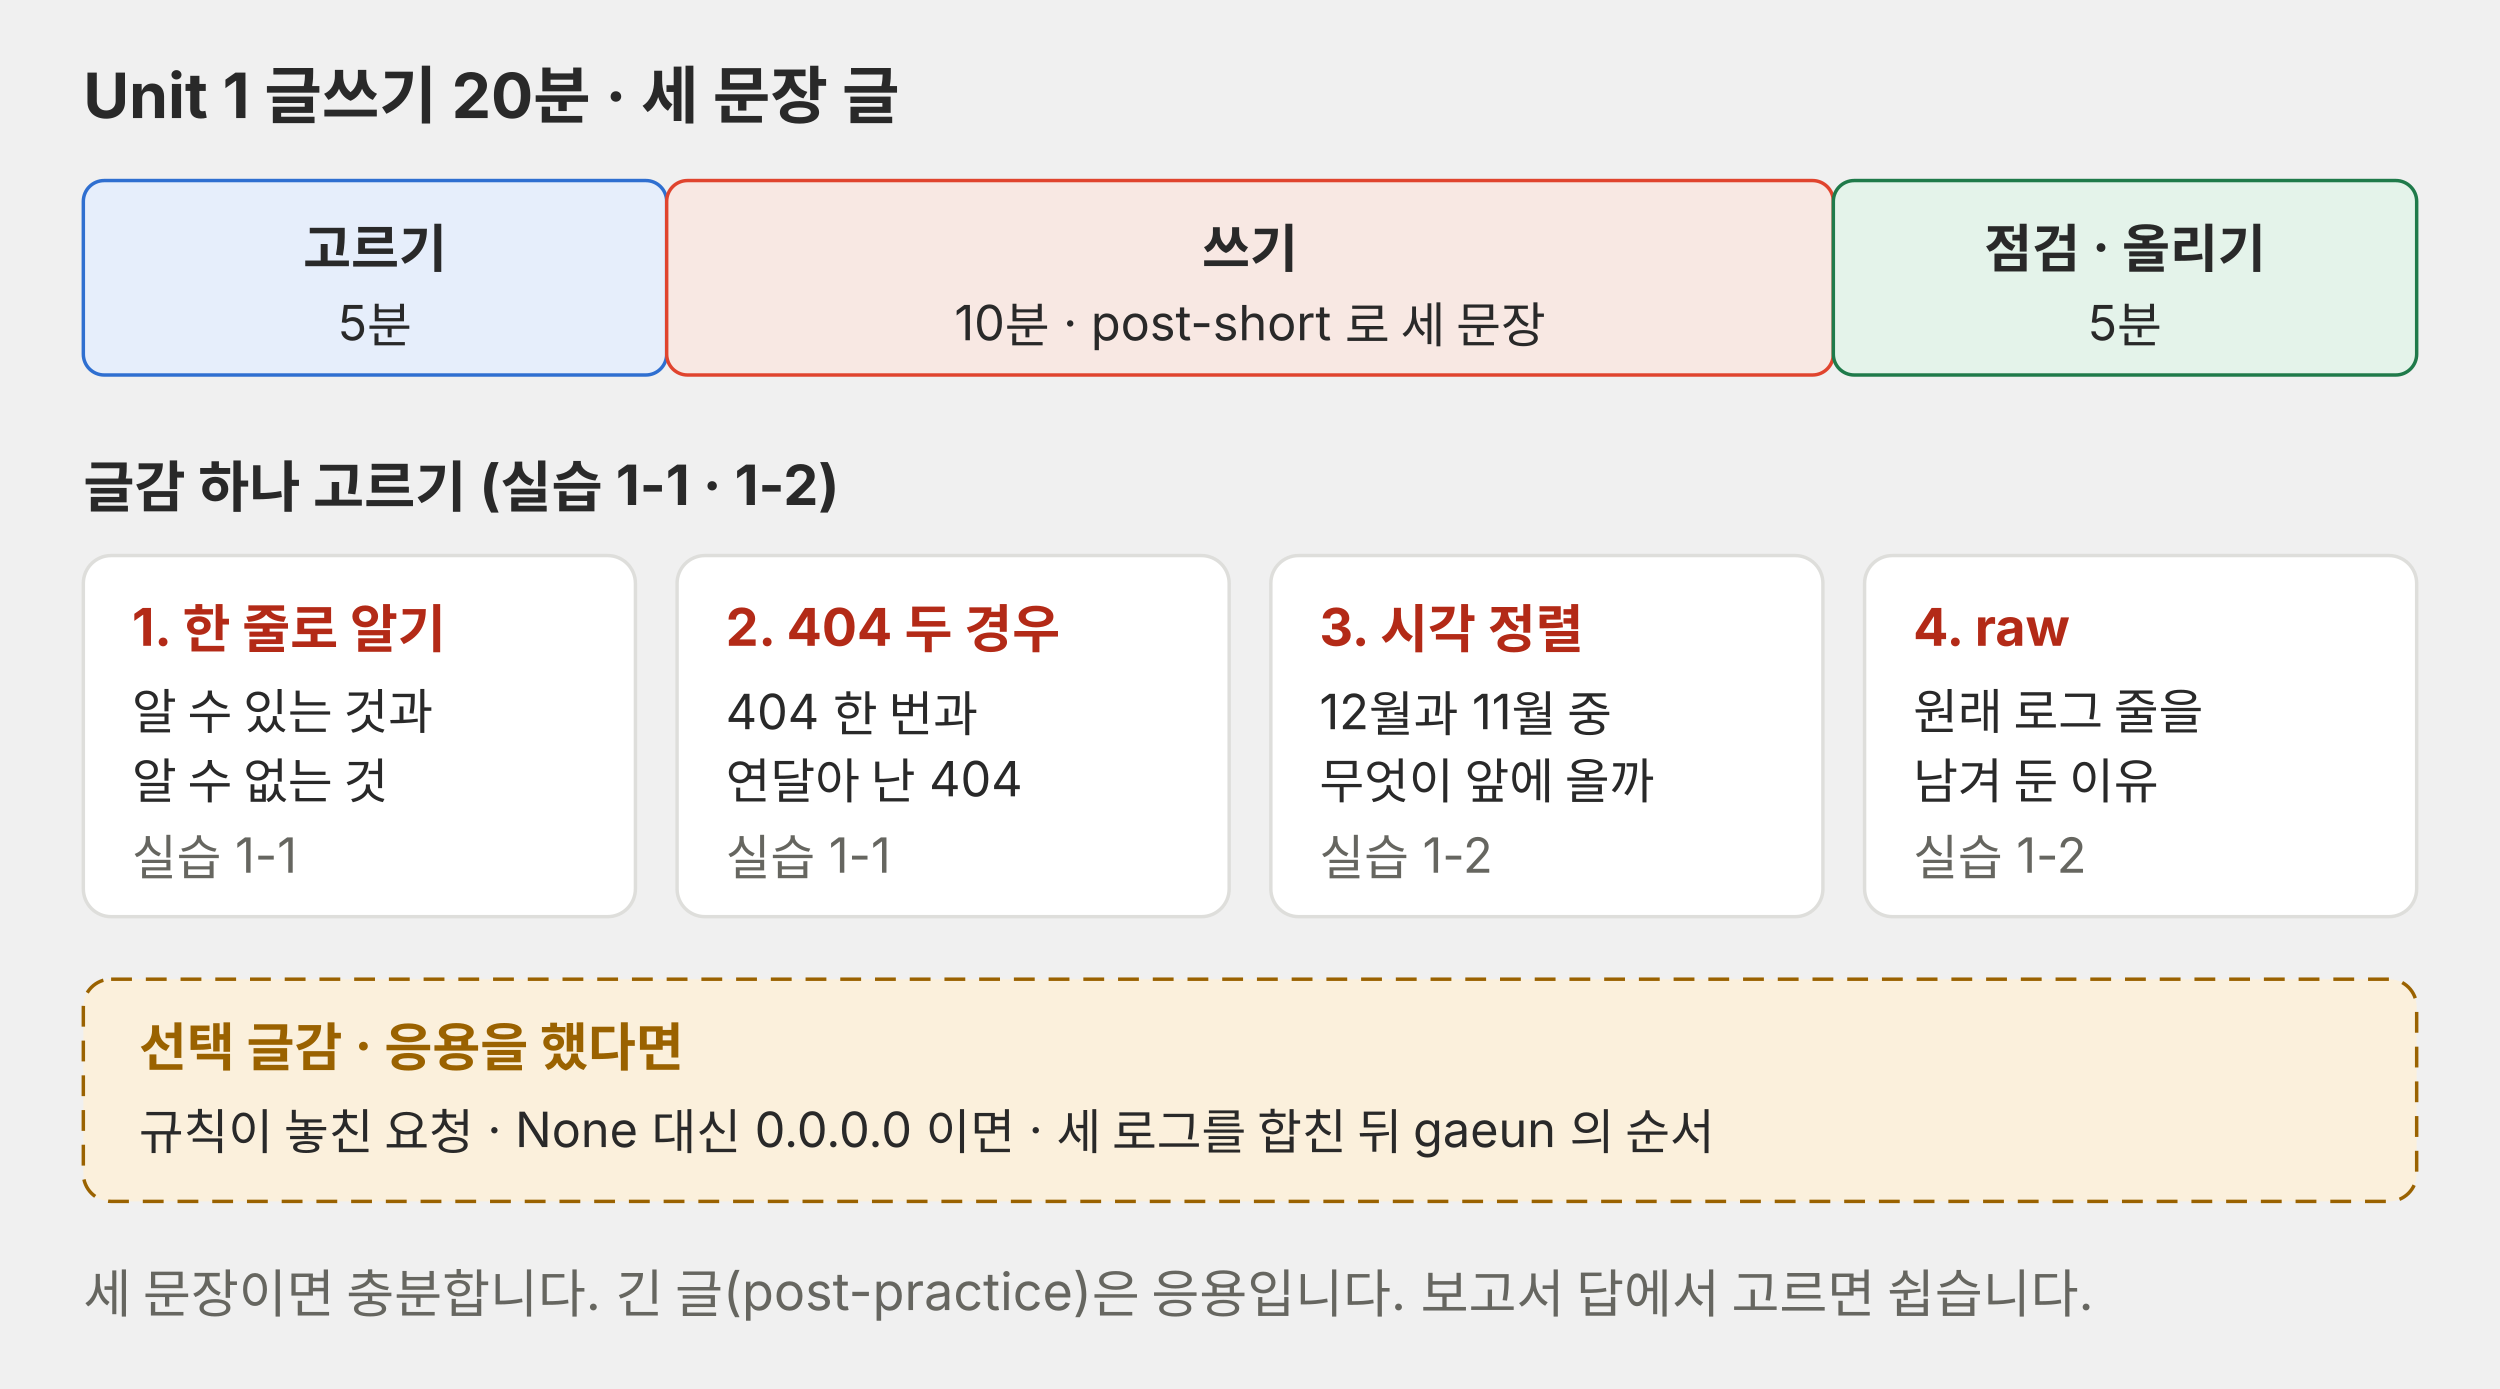
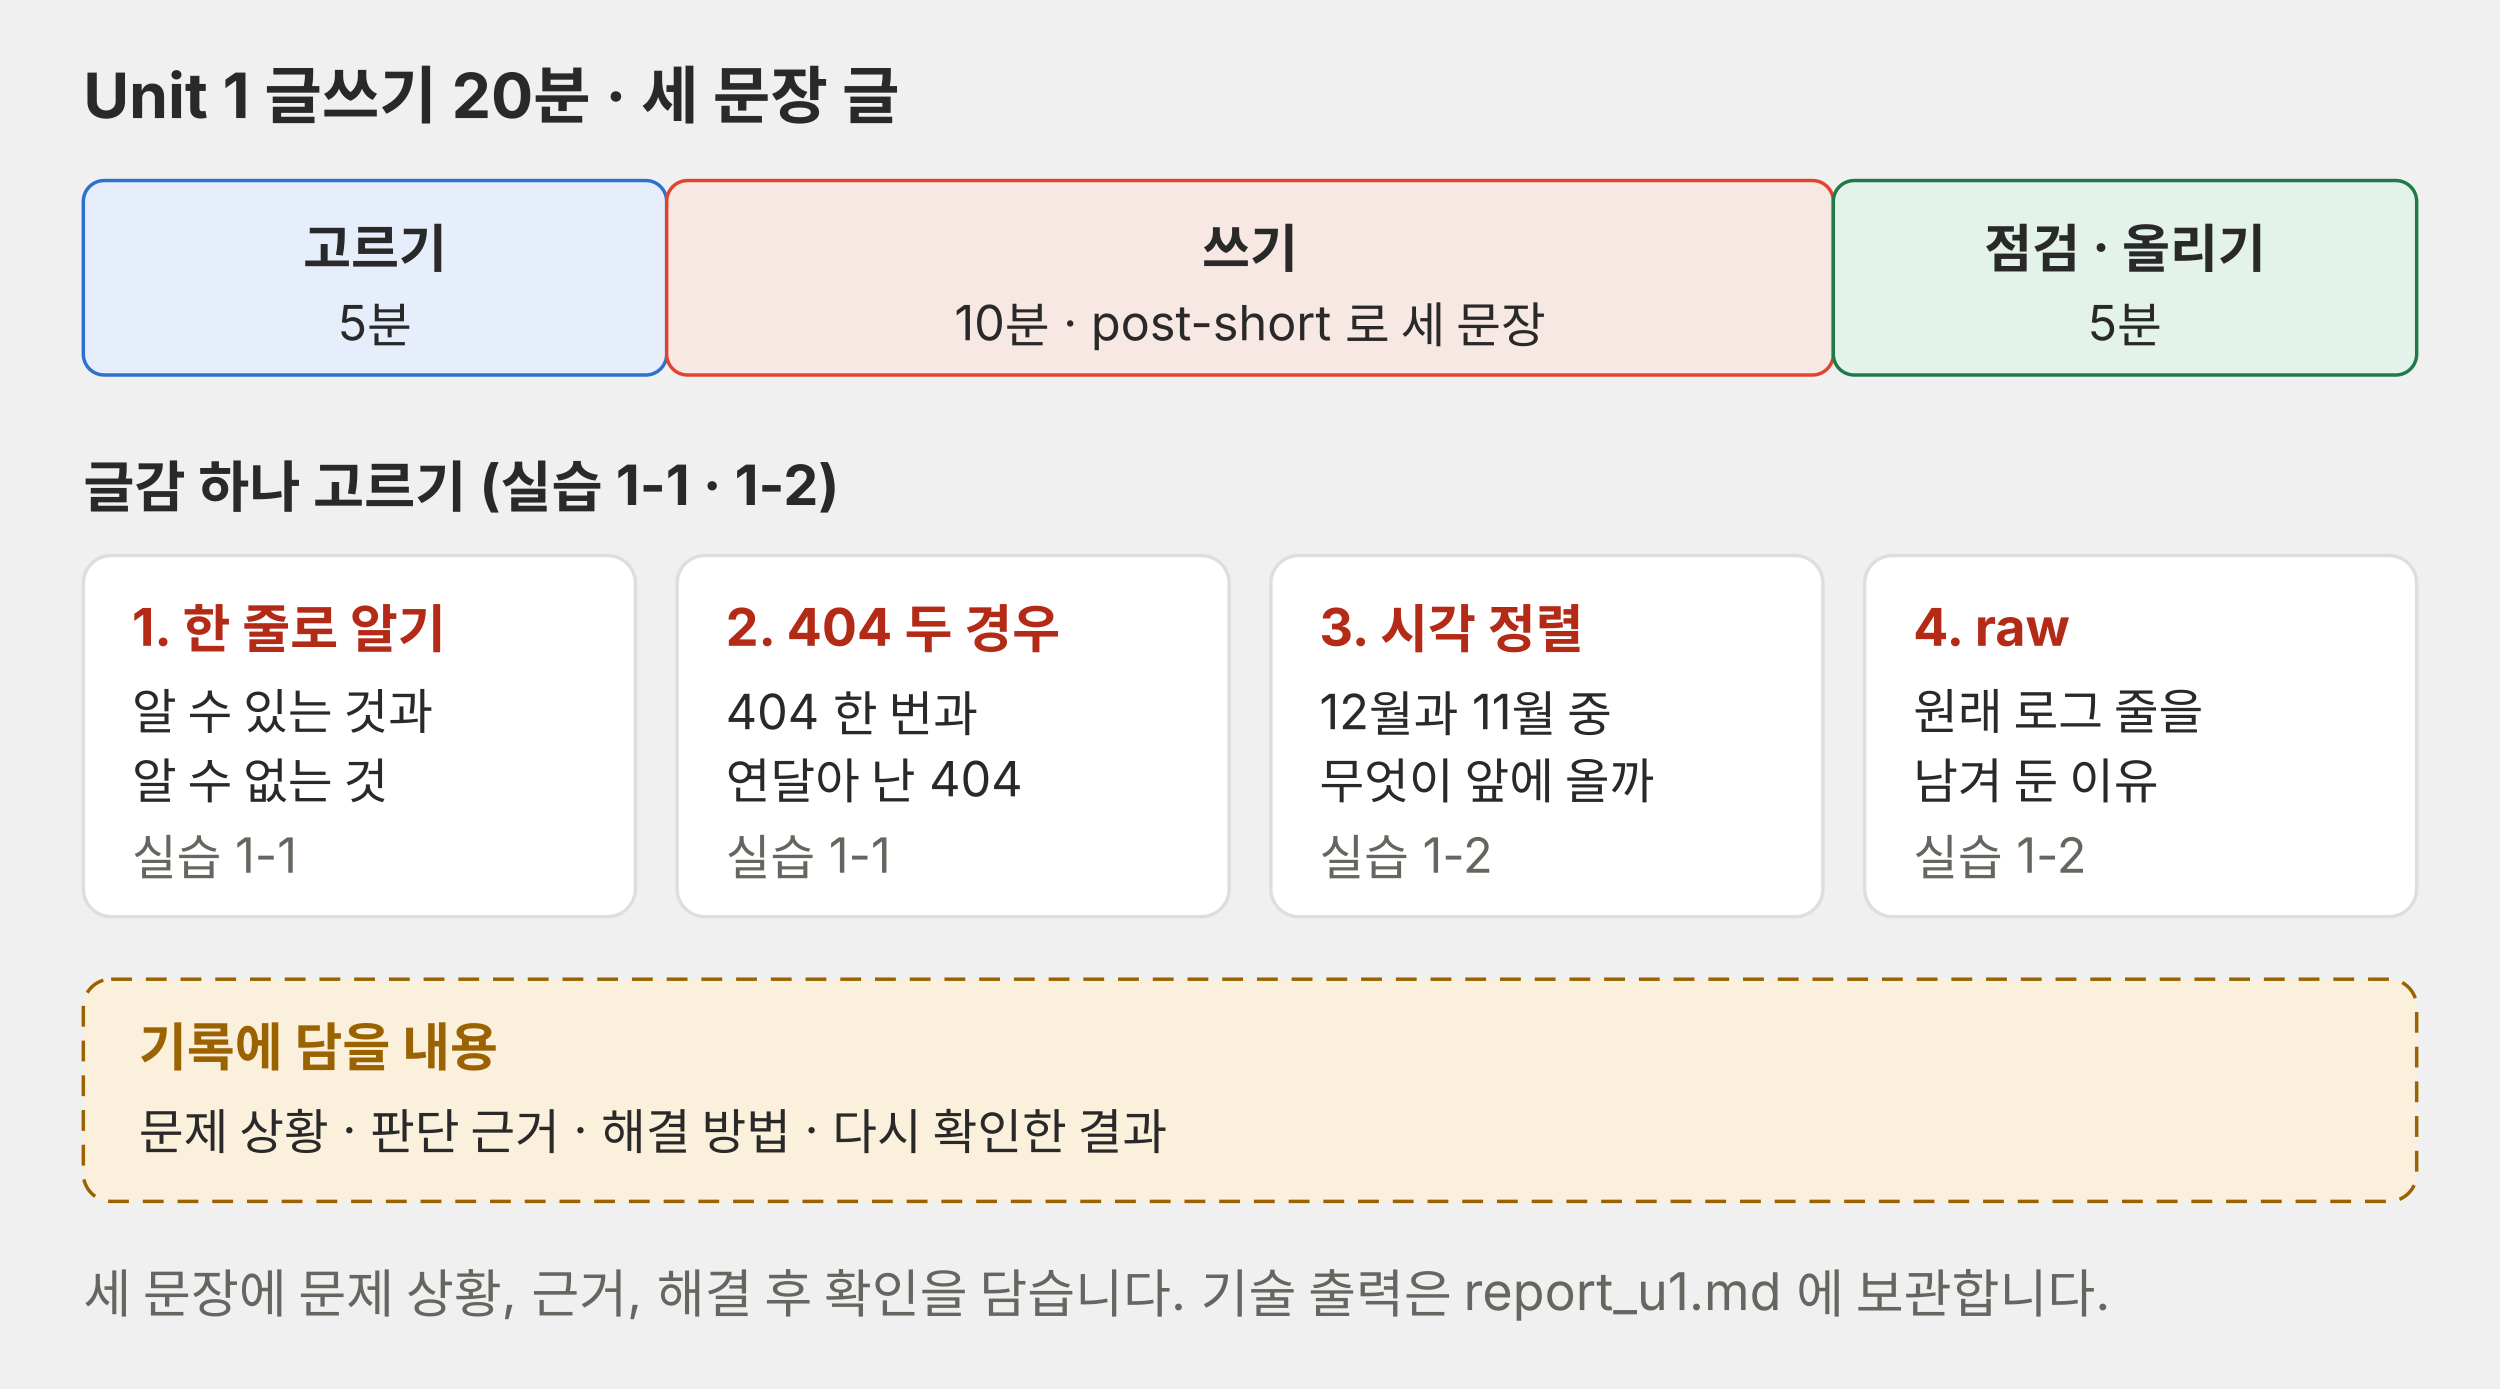
<svg xmlns="http://www.w3.org/2000/svg" viewBox="0 0 720 400" role="img">
  <g font-family="Pretendard, 'Noto Sans KR', -apple-system, 'Segoe UI', sans-serif">
    <text x="24" y="34" font-size="18" font-weight="700" fill="#292929">Unit 1 글쓰기 20분 · 세 문장 글</text>
    <rect x="24" y="52" width="168" height="56" rx="6" fill="#e6eefb" stroke="#2f6fd0" />
    <text x="108.0" y="77" font-size="15" font-weight="700" fill="#292929" text-anchor="middle">고르기</text>
    <text x="108.0" y="98" font-size="14" fill="#292929" text-anchor="middle">5분</text>
    <rect x="192" y="52" width="336" height="56" rx="6" fill="#f8e8e3" stroke="#e0442e" />
    <text x="360.0" y="77" font-size="15" font-weight="700" fill="#292929" text-anchor="middle">쓰기</text>
    <text x="360.0" y="98" font-size="14" fill="#292929" text-anchor="middle">10분 · post-short 로 세 문장</text>
    <rect x="528" y="52" width="168" height="56" rx="6" fill="#e4f3ea" stroke="#1f7a4a" />
    <text x="612.0" y="77" font-size="15" font-weight="700" fill="#292929" text-anchor="middle">점검 · 올리기</text>
    <text x="612.0" y="98" font-size="14" fill="#292929" text-anchor="middle">5분</text>
    <text x="24" y="146" font-size="16" font-weight="700" fill="#292929">글감 하나 고르기 (실습 1-1 · 1-2)</text>
    <rect x="24" y="160" width="159" height="104" rx="8" fill="#ffffff" stroke="#dededb" />
    <text x="38" y="186" font-size="15" font-weight="700" fill="#b32a17">1. 한 줄로 알기</text>
    <text x="38" y="210" font-size="14" fill="#292929">알 수 있는 것과</text>
    <text x="38" y="230" font-size="14" fill="#292929">알 수 없는 것</text>
    <text x="38" y="252" font-size="14" fill="#666660">실습 1-1</text>
    <rect x="195" y="160" width="159" height="104" rx="8" fill="#ffffff" stroke="#dededb" />
    <text x="209" y="186" font-size="15" font-weight="700" fill="#b32a17">2. 404 두 경우</text>
    <text x="209" y="210" font-size="14" fill="#292929">404 한 번과</text>
    <text x="209" y="230" font-size="14" fill="#292929">연달아 난 404</text>
    <text x="209" y="252" font-size="14" fill="#666660">실습 1-1</text>
    <rect x="366" y="160" width="159" height="104" rx="8" fill="#ffffff" stroke="#dededb" />
    <text x="380" y="186" font-size="15" font-weight="700" fill="#b32a17">3. 시각 정렬</text>
    <text x="380" y="210" font-size="14" fill="#292929">12월과 11월 중</text>
    <text x="380" y="230" font-size="14" fill="#292929">무엇이 앞에 올까</text>
    <text x="380" y="252" font-size="14" fill="#666660">실습 1-2</text>
    <rect x="537" y="160" width="159" height="104" rx="8" fill="#ffffff" stroke="#dededb" />
    <text x="551" y="186" font-size="15" font-weight="700" fill="#b32a17">4. raw</text>
    <text x="551" y="210" font-size="14" fill="#292929">원래 로그 줄을</text>
    <text x="551" y="230" font-size="14" fill="#292929">남겨 둔 이유</text>
    <text x="551" y="252" font-size="14" fill="#666660">실습 1-2</text>
    <rect x="24" y="282" width="672" height="64" rx="8" fill="#fbf0dc" stroke="#9a6200" stroke-dasharray="6 4" />
-     <text x="40" y="307" font-size="15" font-weight="700" fill="#9a6200">선택 글감 · 응용을 했다면</text>
-     <text x="40" y="331" font-size="14" fill="#292929">규칙이 놓친 요청 · None 대신 0.0.0.0 이면 · 세 로그를 합친 뒤 gaeun 의 순서</text>
-     <text x="24" y="378" font-size="15" fill="#666660">세 문장이면 충분합니다. 긴 글(post-practice)은 응용입니다. 보고서 답에서 고르면 쉽습니다.</text>
+     <text x="40" y="307" font-size="15" font-weight="700" fill="#9a6200">기록에 담을 내용</text>
+     <text x="40" y="331" font-size="14" fill="#292929">문제 상황 · 판단 근거 · 해결 방법 · 다시 확인한 결과</text>
+     <text x="24" y="378" font-size="15" fill="#666660">세 문장에 문제 상황, 근거, 해결 후 확인을 담습니다. 기술 출력은 report_u1.md 에 보관합니다.</text>
  </g>
</svg>
